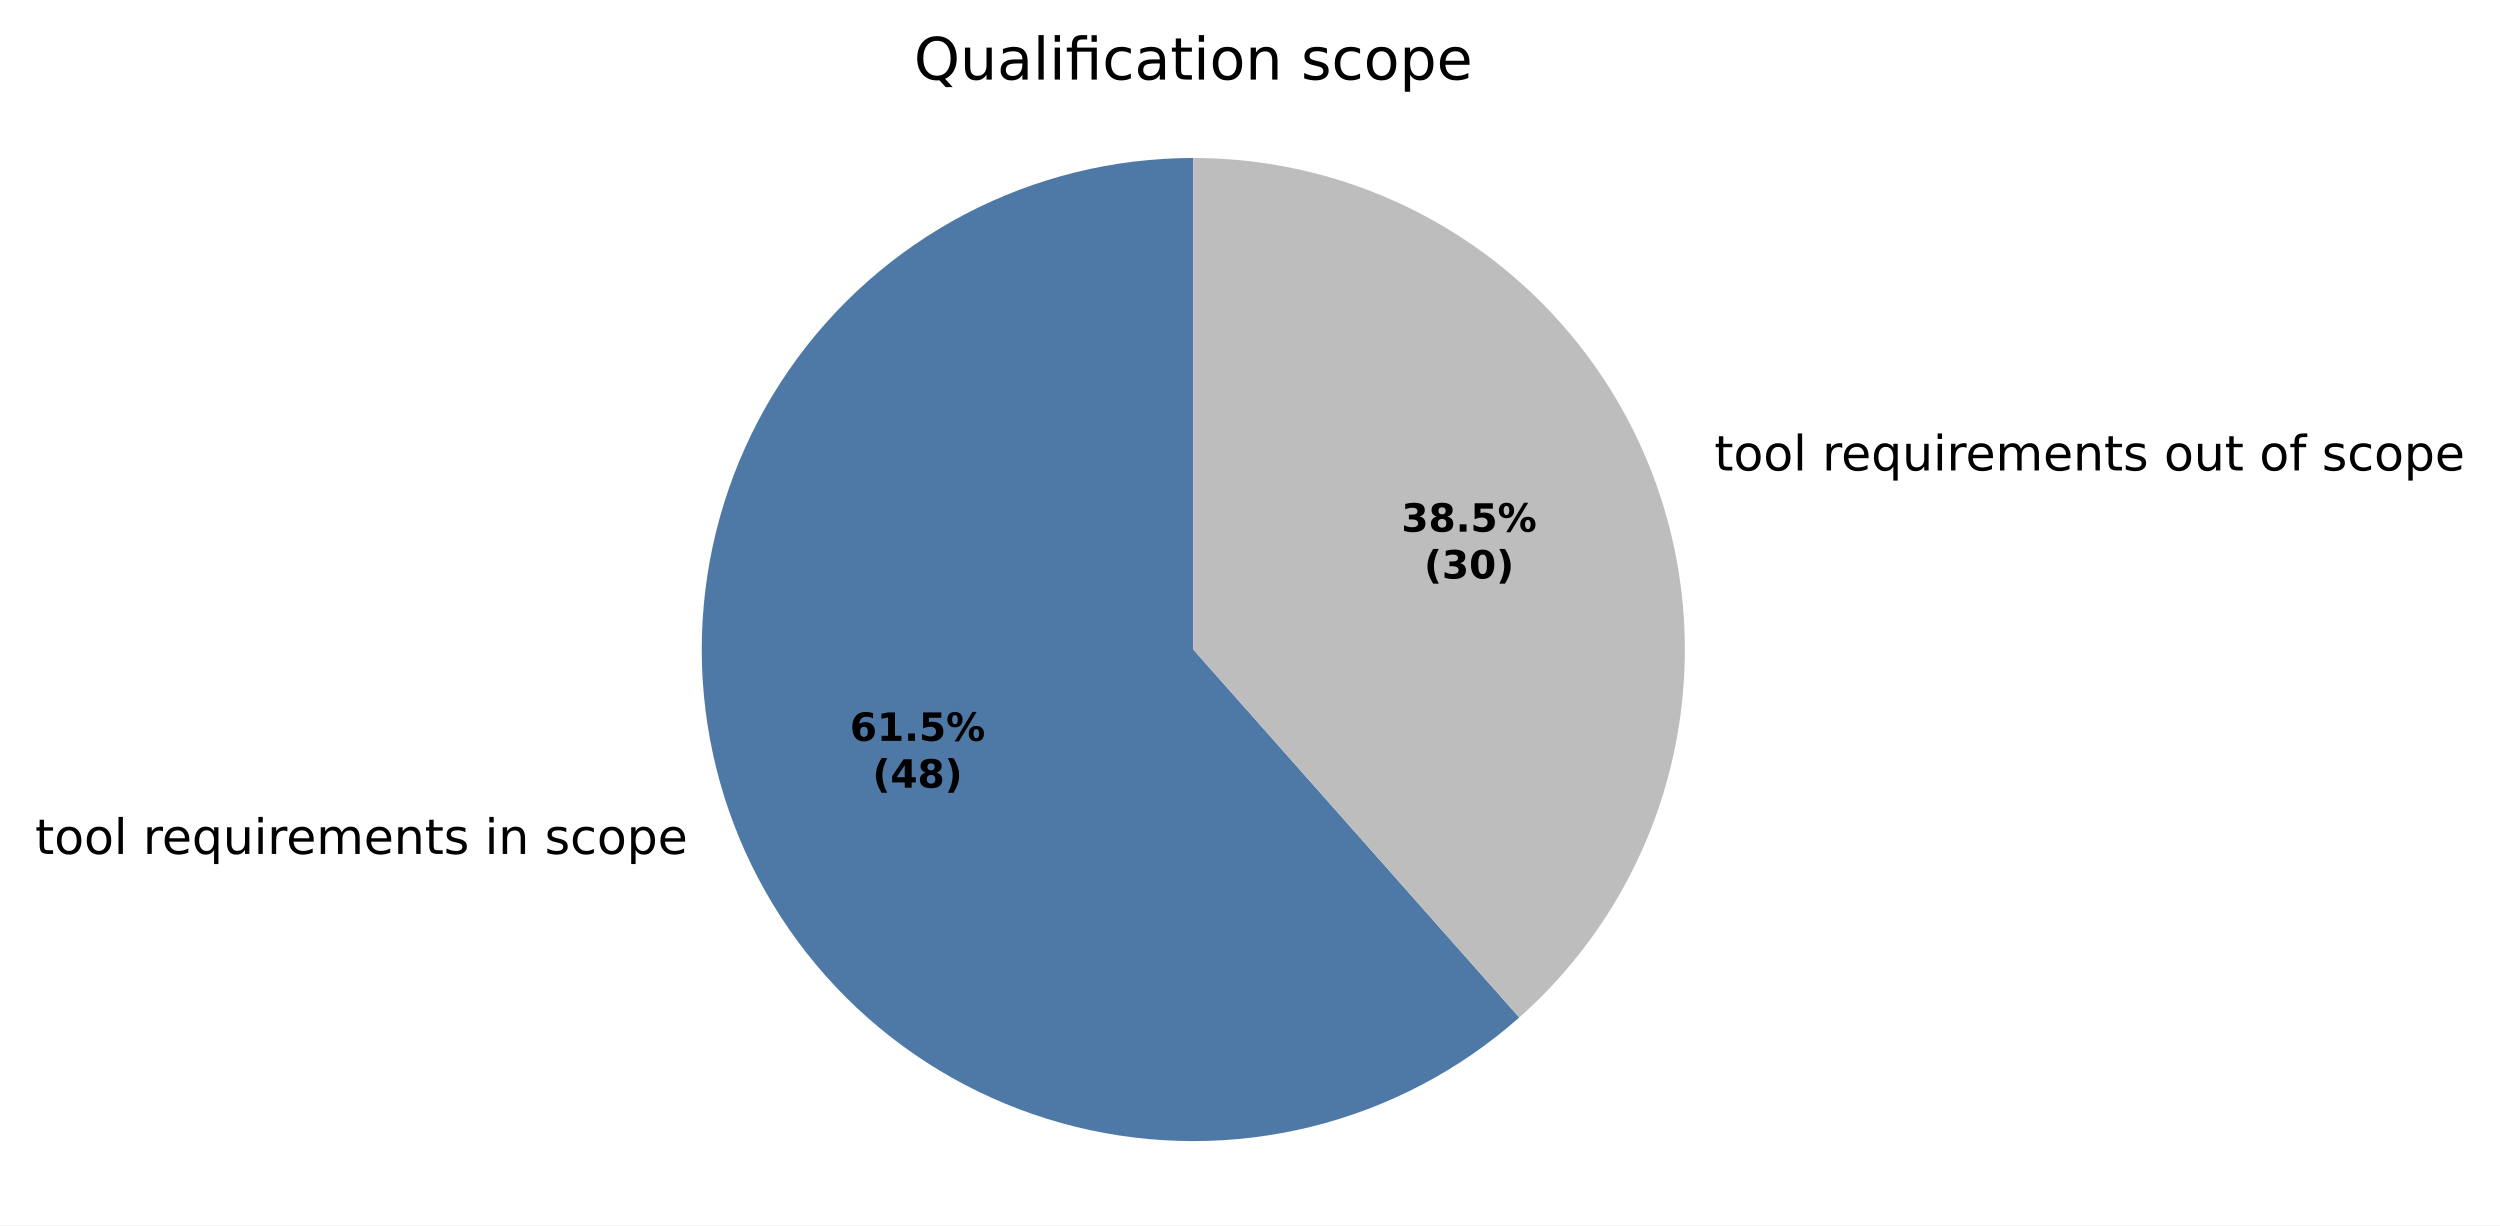
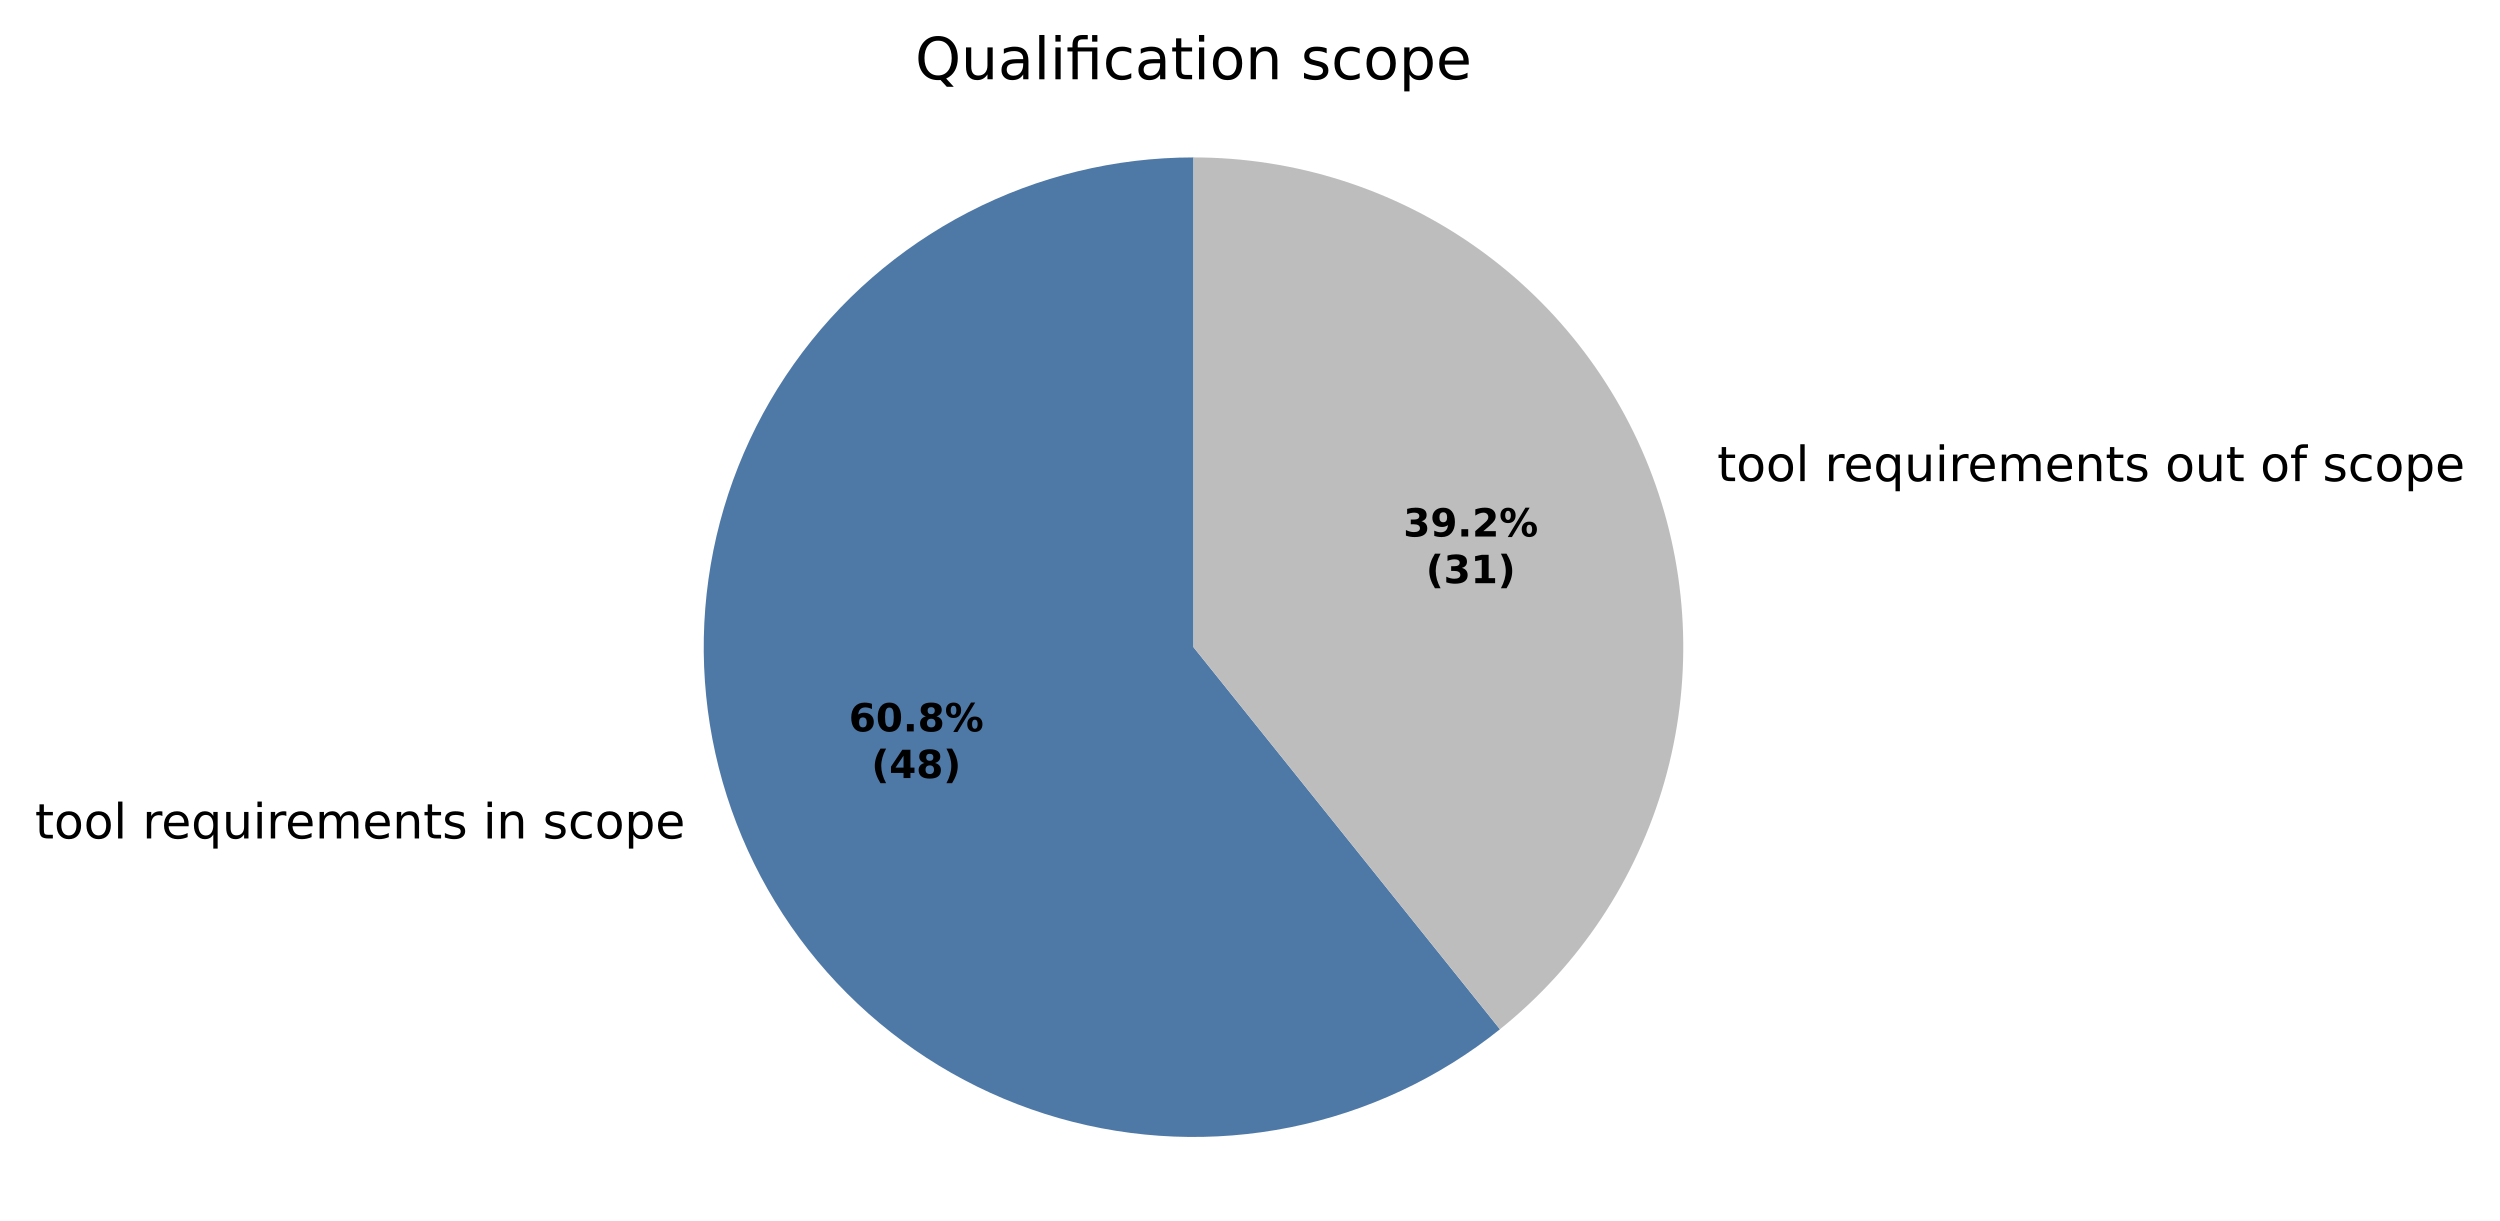
- <svg xmlns="http://www.w3.org/2000/svg" xmlns:xlink="http://www.w3.org/1999/xlink" width="512.659pt" height="251.278pt" viewBox="0 0 512.659 251.278" version="1.1">
+ <svg xmlns="http://www.w3.org/2000/svg" xmlns:xlink="http://www.w3.org/1999/xlink" width="514.521pt" height="251.278pt" viewBox="0 0 514.521 251.278" version="1.1">
  <defs>
    <style type="text/css">*{stroke-linejoin: round; stroke-linecap: butt}</style>
  </defs>
  <g id="figure_1">
    <g id="patch_1">
-       <path d="M 0 251.278  L 512.659 251.278  L 512.659 0  L 0 0  z " style="fill: #ffffff" />
+       <path d="M 0 251.278  L 514.521 251.278  L 514.521 0  L 0 0  z " style="fill: #ffffff" />
    </g>
    <g id="axes_1">
      <g id="patch_2">
-         <path d="M 244.701 32.398  C 228.383 32.398 212.306 36.361 197.857 43.944  C 183.408 51.528 171.014 62.508 161.744 75.937  C 152.475 89.367 146.603 104.849 144.636 121.048  C 142.669 137.247 144.665 153.685 150.452 168.942  C 156.238 184.2 165.644 197.827 177.858 208.648  C 190.073 219.469 204.734 227.164 220.578 231.069  C 236.422 234.974 252.98 234.974 268.824 231.069  C 284.668 227.164 299.33 219.469 311.544 208.648  L 244.701 133.198  z " style="fill: #4e79a7" />
+         <path d="M 245.632 32.398  C 229.523 32.398 213.645 36.26 199.335 43.659  C 185.025 51.058 172.695 61.781 163.382 74.926  C 154.069 88.072 148.042 103.26 145.807 119.214  C 143.572 135.168 145.194 151.427 150.536 166.625  C 155.878 181.824 164.787 195.522 176.513 206.568  C 188.239 217.615 202.444 225.691 217.934 230.118  C 233.423 234.545 249.751 235.194 265.543 232.012  C 281.335 228.83 296.137 221.908 308.704 211.828  L 245.632 133.198  z " style="fill: #4e79a7" />
      </g>
      <g id="patch_3">
-         <path d="M 311.544 208.648  C 326.853 195.086 337.678 177.18 342.572 157.321  C 347.467 137.463 346.204 116.578 338.951 97.454  C 331.698 78.33 318.794 61.86 301.962 50.241  C 285.13 38.623 265.154 32.398 244.701 32.398  L 244.701 133.198  z " style="fill: #bdbdbd" />
+         <path d="M 308.704 211.828  C 324.986 198.768 336.816 180.966 342.552 160.897  C 348.288 140.827 347.65 119.463 340.728 99.771  C 333.806 80.079 320.936 63.015 303.904 50.948  C 286.872 38.882 266.505 32.398 245.632 32.398  L 245.632 133.198  z " style="fill: #bdbdbd" />
      </g>
      <g id="matplotlib.axis_1" />
      <g id="matplotlib.axis_2" />
      <g id="text_1">
-         <g transform="translate(7.2 175.1149) scale(0.1 -0.1)">
+         <g transform="translate(7.2 172.5662) scale(0.1 -0.1)">
          <defs>
            <path id="DejaVuSans-57" d="M 1172 4494  L 1172 3500  L 2356 3500  L 2356 3053  L 1172 3053  L 1172 1153  Q 1172 725 1289 603  Q 1406 481 1766 481  L 2356 481  L 2356 0  L 1766 0  Q 1100 0 847 248  Q 594 497 594 1153  L 594 3053  L 172 3053  L 172 3500  L 594 3500  L 594 4494  L 1172 4494  z " transform="scale(0.015625)" />
            <path id="DejaVuSans-52" d="M 1959 3097  Q 1497 3097 1228 2736  Q 959 2375 959 1747  Q 959 1119 1226 758  Q 1494 397 1959 397  Q 2419 397 2687 759  Q 2956 1122 2956 1747  Q 2956 2369 2687 2733  Q 2419 3097 1959 3097  z M 1959 3584  Q 2709 3584 3137 3096  Q 3566 2609 3566 1747  Q 3566 888 3137 398  Q 2709 -91 1959 -91  Q 1206 -91 779 398  Q 353 888 353 1747  Q 353 2609 779 3096  Q 1206 3584 1959 3584  z " transform="scale(0.015625)" />
            <path id="DejaVuSans-4f" d="M 603 4863  L 1178 4863  L 1178 0  L 603 0  L 603 4863  z " transform="scale(0.015625)" />
            <path id="DejaVuSans-3" transform="scale(0.015625)" />
            <path id="DejaVuSans-55" d="M 2631 2963  Q 2534 3019 2420 3045  Q 2306 3072 2169 3072  Q 1681 3072 1420 2755  Q 1159 2438 1159 1844  L 1159 0  L 581 0  L 581 3500  L 1159 3500  L 1159 2956  Q 1341 3275 1631 3429  Q 1922 3584 2338 3584  Q 2397 3584 2469 3576  Q 2541 3569 2628 3553  L 2631 2963  z " transform="scale(0.015625)" />
            <path id="DejaVuSans-48" d="M 3597 1894  L 3597 1613  L 953 1613  Q 991 1019 1311 708  Q 1631 397 2203 397  Q 2534 397 2845 478  Q 3156 559 3463 722  L 3463 178  Q 3153 47 2828 -22  Q 2503 -91 2169 -91  Q 1331 -91 842 396  Q 353 884 353 1716  Q 353 2575 817 3079  Q 1281 3584 2069 3584  Q 2775 3584 3186 3129  Q 3597 2675 3597 1894  z M 3022 2063  Q 3016 2534 2758 2815  Q 2500 3097 2075 3097  Q 1594 3097 1305 2825  Q 1016 2553 972 2059  L 3022 2063  z " transform="scale(0.015625)" />
            <path id="DejaVuSans-54" d="M 947 1747  Q 947 1113 1208 752  Q 1469 391 1925 391  Q 2381 391 2643 752  Q 2906 1113 2906 1747  Q 2906 2381 2643 2742  Q 2381 3103 1925 3103  Q 1469 3103 1208 2742  Q 947 2381 947 1747  z M 2906 525  Q 2725 213 2448 61  Q 2172 -91 1784 -91  Q 1150 -91 751 415  Q 353 922 353 1747  Q 353 2572 751 3078  Q 1150 3584 1784 3584  Q 2172 3584 2448 3432  Q 2725 3281 2906 2969  L 2906 3500  L 3481 3500  L 3481 -1331  L 2906 -1331  L 2906 525  z " transform="scale(0.015625)" />
            <path id="DejaVuSans-58" d="M 544 1381  L 544 3500  L 1119 3500  L 1119 1403  Q 1119 906 1312 657  Q 1506 409 1894 409  Q 2359 409 2629 706  Q 2900 1003 2900 1516  L 2900 3500  L 3475 3500  L 3475 0  L 2900 0  L 2900 538  Q 2691 219 2414 64  Q 2138 -91 1772 -91  Q 1169 -91 856 284  Q 544 659 544 1381  z M 1991 3584  L 1991 3584  z " transform="scale(0.015625)" />
            <path id="DejaVuSans-4c" d="M 603 3500  L 1178 3500  L 1178 0  L 603 0  L 603 3500  z M 603 4863  L 1178 4863  L 1178 4134  L 603 4134  L 603 4863  z " transform="scale(0.015625)" />
            <path id="DejaVuSans-50" d="M 3328 2828  Q 3544 3216 3844 3400  Q 4144 3584 4550 3584  Q 5097 3584 5394 3201  Q 5691 2819 5691 2113  L 5691 0  L 5113 0  L 5113 2094  Q 5113 2597 4934 2840  Q 4756 3084 4391 3084  Q 3944 3084 3684 2787  Q 3425 2491 3425 1978  L 3425 0  L 2847 0  L 2847 2094  Q 2847 2600 2669 2842  Q 2491 3084 2119 3084  Q 1678 3084 1418 2786  Q 1159 2488 1159 1978  L 1159 0  L 581 0  L 581 3500  L 1159 3500  L 1159 2956  Q 1356 3278 1631 3431  Q 1906 3584 2284 3584  Q 2666 3584 2933 3390  Q 3200 3197 3328 2828  z " transform="scale(0.015625)" />
            <path id="DejaVuSans-51" d="M 3513 2113  L 3513 0  L 2938 0  L 2938 2094  Q 2938 2591 2744 2837  Q 2550 3084 2163 3084  Q 1697 3084 1428 2787  Q 1159 2491 1159 1978  L 1159 0  L 581 0  L 581 3500  L 1159 3500  L 1159 2956  Q 1366 3272 1645 3428  Q 1925 3584 2291 3584  Q 2894 3584 3203 3211  Q 3513 2838 3513 2113  z " transform="scale(0.015625)" />
            <path id="DejaVuSans-56" d="M 2834 3397  L 2834 2853  Q 2591 2978 2328 3040  Q 2066 3103 1784 3103  Q 1356 3103 1142 2972  Q 928 2841 928 2578  Q 928 2378 1081 2264  Q 1234 2150 1697 2047  L 1894 2003  Q 2506 1872 2764 1633  Q 3022 1394 3022 966  Q 3022 478 2636 193  Q 2250 -91 1575 -91  Q 1294 -91 989 -36  Q 684 19 347 128  L 347 722  Q 666 556 975 473  Q 1284 391 1588 391  Q 1994 391 2212 530  Q 2431 669 2431 922  Q 2431 1156 2273 1281  Q 2116 1406 1581 1522  L 1381 1569  Q 847 1681 609 1914  Q 372 2147 372 2553  Q 372 3047 722 3315  Q 1072 3584 1716 3584  Q 2034 3584 2315 3537  Q 2597 3491 2834 3397  z " transform="scale(0.015625)" />
            <path id="DejaVuSans-46" d="M 3122 3366  L 3122 2828  Q 2878 2963 2633 3030  Q 2388 3097 2138 3097  Q 1578 3097 1268 2742  Q 959 2388 959 1747  Q 959 1106 1268 751  Q 1578 397 2138 397  Q 2388 397 2633 464  Q 2878 531 3122 666  L 3122 134  Q 2881 22 2623 -34  Q 2366 -91 2075 -91  Q 1284 -91 818 406  Q 353 903 353 1747  Q 353 2603 823 3093  Q 1294 3584 2113 3584  Q 2378 3584 2631 3529  Q 2884 3475 3122 3366  z " transform="scale(0.015625)" />
            <path id="DejaVuSans-53" d="M 1159 525  L 1159 -1331  L 581 -1331  L 581 3500  L 1159 3500  L 1159 2969  Q 1341 3281 1617 3432  Q 1894 3584 2278 3584  Q 2916 3584 3314 3078  Q 3713 2572 3713 1747  Q 3713 922 3314 415  Q 2916 -91 2278 -91  Q 1894 -91 1617 61  Q 1341 213 1159 525  z M 3116 1747  Q 3116 2381 2855 2742  Q 2594 3103 2138 3103  Q 1681 3103 1420 2742  Q 1159 2381 1159 1747  Q 1159 1113 1420 752  Q 1681 391 2138 391  Q 2594 391 2855 752  Q 3116 1113 3116 1747  z " transform="scale(0.015625)" />
          </defs>
          <use xlink:href="#DejaVuSans-57" />
          <use xlink:href="#DejaVuSans-52" transform="translate(39.20312 0)" />
          <use xlink:href="#DejaVuSans-52" transform="translate(100.3906 0)" />
          <use xlink:href="#DejaVuSans-4f" transform="translate(161.5781 0)" />
          <use xlink:href="#DejaVuSans-3" transform="translate(189.3594 0)" />
          <use xlink:href="#DejaVuSans-55" transform="translate(221.1406 0)" />
          <use xlink:href="#DejaVuSans-48" transform="translate(260.0469 0)" />
          <use xlink:href="#DejaVuSans-54" transform="translate(321.5781 0)" />
          <use xlink:href="#DejaVuSans-58" transform="translate(385.0625 0)" />
          <use xlink:href="#DejaVuSans-4c" transform="translate(448.4375 0)" />
          <use xlink:href="#DejaVuSans-55" transform="translate(476.2188 0)" />
          <use xlink:href="#DejaVuSans-48" transform="translate(515.125 0)" />
          <use xlink:href="#DejaVuSans-50" transform="translate(576.6562 0)" />
          <use xlink:href="#DejaVuSans-48" transform="translate(674.0625 0)" />
          <use xlink:href="#DejaVuSans-51" transform="translate(735.5938 0)" />
          <use xlink:href="#DejaVuSans-57" transform="translate(798.9688 0)" />
          <use xlink:href="#DejaVuSans-56" transform="translate(838.1719 0)" />
          <use xlink:href="#DejaVuSans-3" transform="translate(890.2656 0)" />
          <use xlink:href="#DejaVuSans-4c" transform="translate(922.0469 0)" />
          <use xlink:href="#DejaVuSans-51" transform="translate(949.8281 0)" />
          <use xlink:href="#DejaVuSans-3" transform="translate(1013.203 0)" />
          <use xlink:href="#DejaVuSans-56" transform="translate(1044.984 0)" />
          <use xlink:href="#DejaVuSans-46" transform="translate(1097.078 0)" />
          <use xlink:href="#DejaVuSans-52" transform="translate(1152.062 0)" />
          <use xlink:href="#DejaVuSans-53" transform="translate(1213.25 0)" />
          <use xlink:href="#DejaVuSans-48" transform="translate(1276.734 0)" />
        </g>
      </g>
      <g id="text_2">
-         <g transform="translate(348.3759 96.47763) scale(0.1 -0.1)">
+         <g transform="translate(350.238 99.02627) scale(0.1 -0.1)">
          <defs>
            <path id="DejaVuSans-49" d="M 2375 4863  L 2375 4384  L 1825 4384  Q 1516 4384 1395 4259  Q 1275 4134 1275 3809  L 1275 3500  L 2222 3500  L 2222 3053  L 1275 3053  L 1275 0  L 697 0  L 697 3053  L 147 3053  L 147 3500  L 697 3500  L 697 3744  Q 697 4328 969 4595  Q 1241 4863 1831 4863  L 2375 4863  z " transform="scale(0.015625)" />
          </defs>
          <use xlink:href="#DejaVuSans-3" />
          <use xlink:href="#DejaVuSans-57" transform="translate(31.78125 0)" />
          <use xlink:href="#DejaVuSans-52" transform="translate(70.98438 0)" />
          <use xlink:href="#DejaVuSans-52" transform="translate(132.1719 0)" />
          <use xlink:href="#DejaVuSans-4f" transform="translate(193.3594 0)" />
          <use xlink:href="#DejaVuSans-3" transform="translate(221.1406 0)" />
          <use xlink:href="#DejaVuSans-55" transform="translate(252.9219 0)" />
          <use xlink:href="#DejaVuSans-48" transform="translate(291.8281 0)" />
          <use xlink:href="#DejaVuSans-54" transform="translate(353.3594 0)" />
          <use xlink:href="#DejaVuSans-58" transform="translate(416.8438 0)" />
          <use xlink:href="#DejaVuSans-4c" transform="translate(480.2188 0)" />
          <use xlink:href="#DejaVuSans-55" transform="translate(508 0)" />
          <use xlink:href="#DejaVuSans-48" transform="translate(546.9062 0)" />
          <use xlink:href="#DejaVuSans-50" transform="translate(608.4375 0)" />
          <use xlink:href="#DejaVuSans-48" transform="translate(705.8438 0)" />
          <use xlink:href="#DejaVuSans-51" transform="translate(767.375 0)" />
          <use xlink:href="#DejaVuSans-57" transform="translate(830.75 0)" />
          <use xlink:href="#DejaVuSans-56" transform="translate(869.9531 0)" />
          <use xlink:href="#DejaVuSans-3" transform="translate(922.0469 0)" />
          <use xlink:href="#DejaVuSans-52" transform="translate(953.8281 0)" />
          <use xlink:href="#DejaVuSans-58" transform="translate(1015.016 0)" />
          <use xlink:href="#DejaVuSans-57" transform="translate(1078.391 0)" />
          <use xlink:href="#DejaVuSans-3" transform="translate(1117.594 0)" />
          <use xlink:href="#DejaVuSans-52" transform="translate(1149.375 0)" />
          <use xlink:href="#DejaVuSans-49" transform="translate(1210.562 0)" />
          <use xlink:href="#DejaVuSans-3" transform="translate(1245.766 0)" />
          <use xlink:href="#DejaVuSans-56" transform="translate(1277.547 0)" />
          <use xlink:href="#DejaVuSans-46" transform="translate(1329.641 0)" />
          <use xlink:href="#DejaVuSans-52" transform="translate(1384.625 0)" />
          <use xlink:href="#DejaVuSans-53" transform="translate(1445.812 0)" />
          <use xlink:href="#DejaVuSans-48" transform="translate(1509.297 0)" />
        </g>
      </g>
      <g id="text_3">
-         <g transform="translate(174.2745 151.9221) scale(0.08 -0.08)">
+         <g transform="translate(174.6978 150.5319) scale(0.08 -0.08)">
          <defs>
            <path id="DejaVuSans-Bold-19" d="M 2316 2303  Q 2000 2303 1842 2098  Q 1684 1894 1684 1484  Q 1684 1075 1842 870  Q 2000 666 2316 666  Q 2634 666 2792 870  Q 2950 1075 2950 1484  Q 2950 1894 2792 2098  Q 2634 2303 2316 2303  z M 3803 4544  L 3803 3681  Q 3506 3822 3243 3889  Q 2981 3956 2731 3956  Q 2194 3956 1894 3657  Q 1594 3359 1544 2772  Q 1750 2925 1990 3001  Q 2231 3078 2516 3078  Q 3231 3078 3670 2659  Q 4109 2241 4109 1563  Q 4109 813 3618 361  Q 3128 -91 2303 -91  Q 1394 -91 895 523  Q 397 1138 397 2266  Q 397 3422 980 4083  Q 1563 4744 2578 4744  Q 2900 4744 3203 4694  Q 3506 4644 3803 4544  z " transform="scale(0.015625)" />
-             <path id="DejaVuSans-Bold-14" d="M 750 831  L 1813 831  L 1813 3847  L 722 3622  L 722 4441  L 1806 4666  L 2950 4666  L 2950 831  L 4013 831  L 4013 0  L 750 0  L 750 831  z " transform="scale(0.015625)" />
+             <path id="DejaVuSans-Bold-13" d="M 2944 2338  Q 2944 3213 2780 3570  Q 2616 3928 2228 3928  Q 1841 3928 1675 3570  Q 1509 3213 1509 2338  Q 1509 1453 1675 1090  Q 1841 728 2228 728  Q 2613 728 2778 1090  Q 2944 1453 2944 2338  z M 4147 2328  Q 4147 1169 3647 539  Q 3147 -91 2228 -91  Q 1306 -91 806 539  Q 306 1169 306 2328  Q 306 3491 806 4120  Q 1306 4750 2228 4750  Q 3147 4750 3647 4120  Q 4147 3491 4147 2328  z " transform="scale(0.015625)" />
            <path id="DejaVuSans-Bold-11" d="M 653 1209  L 1778 1209  L 1778 0  L 653 0  L 653 1209  z " transform="scale(0.015625)" />
-             <path id="DejaVuSans-Bold-18" d="M 678 4666  L 3669 4666  L 3669 3781  L 1638 3781  L 1638 3059  Q 1775 3097 1914 3117  Q 2053 3138 2203 3138  Q 3056 3138 3531 2711  Q 4006 2284 4006 1522  Q 4006 766 3489 337  Q 2972 -91 2053 -91  Q 1656 -91 1267 -14  Q 878 63 494 219  L 494 1166  Q 875 947 1217 837  Q 1559 728 1863 728  Q 2300 728 2551 942  Q 2803 1156 2803 1522  Q 2803 1891 2551 2103  Q 2300 2316 1863 2316  Q 1603 2316 1309 2248  Q 1016 2181 678 2041  L 678 4666  z " transform="scale(0.015625)" />
+             <path id="DejaVuSans-Bold-1b" d="M 2228 2088  Q 1891 2088 1709 1903  Q 1528 1719 1528 1375  Q 1528 1031 1709 848  Q 1891 666 2228 666  Q 2563 666 2741 848  Q 2919 1031 2919 1375  Q 2919 1722 2741 1905  Q 2563 2088 2228 2088  z M 1350 2484  Q 925 2613 709 2878  Q 494 3144 494 3541  Q 494 4131 934 4440  Q 1375 4750 2228 4750  Q 3075 4750 3515 4442  Q 3956 4134 3956 3541  Q 3956 3144 3739 2878  Q 3522 2613 3097 2484  Q 3572 2353 3814 2058  Q 4056 1763 4056 1313  Q 4056 619 3595 264  Q 3134 -91 2228 -91  Q 1319 -91 855 264  Q 391 619 391 1313  Q 391 1763 633 2058  Q 875 2353 1350 2484  z M 1631 3419  Q 1631 3141 1786 2991  Q 1941 2841 2228 2841  Q 2509 2841 2662 2991  Q 2816 3141 2816 3419  Q 2816 3697 2662 3845  Q 2509 3994 2228 3994  Q 1941 3994 1786 3844  Q 1631 3694 1631 3419  z " transform="scale(0.015625)" />
            <path id="DejaVuSans-Bold-8" d="M 4959 1925  Q 4738 1925 4616 1733  Q 4494 1541 4494 1184  Q 4494 825 4614 633  Q 4734 441 4959 441  Q 5184 441 5303 633  Q 5422 825 5422 1184  Q 5422 1541 5301 1733  Q 5181 1925 4959 1925  z M 4959 2450  Q 5541 2450 5875 2112  Q 6209 1775 6209 1184  Q 6209 594 5875 251  Q 5541 -91 4959 -91  Q 4378 -91 4042 251  Q 3706 594 3706 1184  Q 3706 1772 4042 2111  Q 4378 2450 4959 2450  z M 2094 -91  L 1403 -91  L 4319 4750  L 5013 4750  L 2094 -91  z M 1453 4750  Q 2034 4750 2367 4411  Q 2700 4072 2700 3481  Q 2700 2891 2367 2550  Q 2034 2209 1453 2209  Q 872 2209 539 2550  Q 206 2891 206 3481  Q 206 4072 539 4411  Q 872 4750 1453 4750  z M 1453 4225  Q 1228 4225 1106 4031  Q 984 3838 984 3481  Q 984 3122 1106 2926  Q 1228 2731 1453 2731  Q 1678 2731 1798 2926  Q 1919 3122 1919 3481  Q 1919 3838 1797 4031  Q 1675 4225 1453 4225  z " transform="scale(0.015625)" />
          </defs>
          <use xlink:href="#DejaVuSans-Bold-19" />
-           <use xlink:href="#DejaVuSans-Bold-14" transform="translate(69.57812 0)" />
+           <use xlink:href="#DejaVuSans-Bold-13" transform="translate(69.57812 0)" />
          <use xlink:href="#DejaVuSans-Bold-11" transform="translate(139.1562 0)" />
-           <use xlink:href="#DejaVuSans-Bold-18" transform="translate(177.1406 0)" />
+           <use xlink:href="#DejaVuSans-Bold-1b" transform="translate(177.1406 0)" />
          <use xlink:href="#DejaVuSans-Bold-8" transform="translate(246.7188 0)" />
        </g>
-         <g transform="translate(178.9289 161.5236) scale(0.08 -0.08)">
+         <g transform="translate(179.3521 160.1334) scale(0.08 -0.08)">
          <defs>
            <path id="DejaVuSans-Bold-b" d="M 2413 -844  L 1484 -844  Q 1006 -72 778 623  Q 550 1319 550 2003  Q 550 2688 779 3389  Q 1009 4091 1484 4856  L 2413 4856  Q 2013 4116 1813 3408  Q 1613 2700 1613 2009  Q 1613 1319 1811 609  Q 2009 -100 2413 -844  z " transform="scale(0.015625)" />
            <path id="DejaVuSans-Bold-17" d="M 2356 3675  L 1038 1722  L 2356 1722  L 2356 3675  z M 2156 4666  L 3494 4666  L 3494 1722  L 4159 1722  L 4159 850  L 3494 850  L 3494 0  L 2356 0  L 2356 850  L 288 850  L 288 1881  L 2156 4666  z " transform="scale(0.015625)" />
-             <path id="DejaVuSans-Bold-1b" d="M 2228 2088  Q 1891 2088 1709 1903  Q 1528 1719 1528 1375  Q 1528 1031 1709 848  Q 1891 666 2228 666  Q 2563 666 2741 848  Q 2919 1031 2919 1375  Q 2919 1722 2741 1905  Q 2563 2088 2228 2088  z M 1350 2484  Q 925 2613 709 2878  Q 494 3144 494 3541  Q 494 4131 934 4440  Q 1375 4750 2228 4750  Q 3075 4750 3515 4442  Q 3956 4134 3956 3541  Q 3956 3144 3739 2878  Q 3522 2613 3097 2484  Q 3572 2353 3814 2058  Q 4056 1763 4056 1313  Q 4056 619 3595 264  Q 3134 -91 2228 -91  Q 1319 -91 855 264  Q 391 619 391 1313  Q 391 1763 633 2058  Q 875 2353 1350 2484  z M 1631 3419  Q 1631 3141 1786 2991  Q 1941 2841 2228 2841  Q 2509 2841 2662 2991  Q 2816 3141 2816 3419  Q 2816 3697 2662 3845  Q 2509 3994 2228 3994  Q 1941 3994 1786 3844  Q 1631 3694 1631 3419  z " transform="scale(0.015625)" />
            <path id="DejaVuSans-Bold-c" d="M 513 -844  Q 913 -100 1113 609  Q 1313 1319 1313 2009  Q 1313 2700 1113 3408  Q 913 4116 513 4856  L 1441 4856  Q 1916 4091 2145 3389  Q 2375 2688 2375 2003  Q 2375 1319 2147 623  Q 1919 -72 1441 -844  L 513 -844  z " transform="scale(0.015625)" />
          </defs>
          <use xlink:href="#DejaVuSans-Bold-b" />
          <use xlink:href="#DejaVuSans-Bold-17" transform="translate(45.70312 0)" />
          <use xlink:href="#DejaVuSans-Bold-1b" transform="translate(115.2812 0)" />
          <use xlink:href="#DejaVuSans-Bold-c" transform="translate(184.8594 0)" />
        </g>
      </g>
      <g id="text_4">
-         <g transform="translate(287.3742 109.029) scale(0.08 -0.08)">
+         <g transform="translate(288.8131 110.4192) scale(0.08 -0.08)">
          <defs>
            <path id="DejaVuSans-Bold-16" d="M 2981 2516  Q 3453 2394 3698 2092  Q 3944 1791 3944 1325  Q 3944 631 3412 270  Q 2881 -91 1863 -91  Q 1503 -91 1142 -33  Q 781 25 428 141  L 428 1069  Q 766 900 1098 814  Q 1431 728 1753 728  Q 2231 728 2486 893  Q 2741 1059 2741 1369  Q 2741 1688 2480 1852  Q 2219 2016 1709 2016  L 1228 2016  L 1228 2791  L 1734 2791  Q 2188 2791 2409 2933  Q 2631 3075 2631 3366  Q 2631 3634 2415 3781  Q 2200 3928 1806 3928  Q 1516 3928 1219 3862  Q 922 3797 628 3669  L 628 4550  Q 984 4650 1334 4700  Q 1684 4750 2022 4750  Q 2931 4750 3382 4451  Q 3834 4153 3834 3553  Q 3834 3144 3618 2883  Q 3403 2622 2981 2516  z " transform="scale(0.015625)" />
+             <path id="DejaVuSans-Bold-1c" d="M 641 103  L 641 966  Q 928 831 1190 764  Q 1453 697 1709 697  Q 2247 697 2547 995  Q 2847 1294 2900 1881  Q 2688 1725 2447 1647  Q 2206 1569 1925 1569  Q 1209 1569 770 1986  Q 331 2403 331 3084  Q 331 3838 820 4291  Q 1309 4744 2131 4744  Q 3044 4744 3544 4128  Q 4044 3513 4044 2388  Q 4044 1231 3459 570  Q 2875 -91 1856 -91  Q 1528 -91 1228 -42  Q 928 6 641 103  z M 2125 2350  Q 2441 2350 2600 2554  Q 2759 2759 2759 3169  Q 2759 3575 2600 3781  Q 2441 3988 2125 3988  Q 1809 3988 1650 3781  Q 1491 3575 1491 3169  Q 1491 2759 1650 2554  Q 1809 2350 2125 2350  z " transform="scale(0.015625)" />
+             <path id="DejaVuSans-Bold-15" d="M 1844 884  L 3897 884  L 3897 0  L 506 0  L 506 884  L 2209 2388  Q 2438 2594 2547 2791  Q 2656 2988 2656 3200  Q 2656 3528 2436 3728  Q 2216 3928 1850 3928  Q 1569 3928 1234 3808  Q 900 3688 519 3450  L 519 4475  Q 925 4609 1322 4679  Q 1719 4750 2100 4750  Q 2938 4750 3402 4381  Q 3866 4013 3866 3353  Q 3866 2972 3669 2642  Q 3472 2313 2841 1759  L 1844 884  z " transform="scale(0.015625)" />
          </defs>
          <use xlink:href="#DejaVuSans-Bold-16" />
-           <use xlink:href="#DejaVuSans-Bold-1b" transform="translate(69.57812 0)" />
+           <use xlink:href="#DejaVuSans-Bold-1c" transform="translate(69.57812 0)" />
          <use xlink:href="#DejaVuSans-Bold-11" transform="translate(139.1562 0)" />
-           <use xlink:href="#DejaVuSans-Bold-18" transform="translate(177.1406 0)" />
+           <use xlink:href="#DejaVuSans-Bold-15" transform="translate(177.1406 0)" />
          <use xlink:href="#DejaVuSans-Bold-8" transform="translate(246.7188 0)" />
        </g>
-         <g transform="translate(292.0286 118.6306) scale(0.08 -0.08)">
+         <g transform="translate(293.4675 120.0208) scale(0.08 -0.08)">
          <defs>
-             <path id="DejaVuSans-Bold-13" d="M 2944 2338  Q 2944 3213 2780 3570  Q 2616 3928 2228 3928  Q 1841 3928 1675 3570  Q 1509 3213 1509 2338  Q 1509 1453 1675 1090  Q 1841 728 2228 728  Q 2613 728 2778 1090  Q 2944 1453 2944 2338  z M 4147 2328  Q 4147 1169 3647 539  Q 3147 -91 2228 -91  Q 1306 -91 806 539  Q 306 1169 306 2328  Q 306 3491 806 4120  Q 1306 4750 2228 4750  Q 3147 4750 3647 4120  Q 4147 3491 4147 2328  z " transform="scale(0.015625)" />
+             <path id="DejaVuSans-Bold-14" d="M 750 831  L 1813 831  L 1813 3847  L 722 3622  L 722 4441  L 1806 4666  L 2950 4666  L 2950 831  L 4013 831  L 4013 0  L 750 0  L 750 831  z " transform="scale(0.015625)" />
          </defs>
          <use xlink:href="#DejaVuSans-Bold-b" />
          <use xlink:href="#DejaVuSans-Bold-16" transform="translate(45.70312 0)" />
-           <use xlink:href="#DejaVuSans-Bold-13" transform="translate(115.2812 0)" />
+           <use xlink:href="#DejaVuSans-Bold-14" transform="translate(115.2812 0)" />
          <use xlink:href="#DejaVuSans-Bold-c" transform="translate(184.8594 0)" />
        </g>
      </g>
      <g id="text_5">
-         <g transform="translate(187.4132 16.31812) scale(0.12 -0.12)">
+         <g transform="translate(188.3442 16.31812) scale(0.12 -0.12)">
          <defs>
            <path id="DejaVuSans-34" d="M 2522 4238  Q 1834 4238 1429 3725  Q 1025 3213 1025 2328  Q 1025 1447 1429 934  Q 1834 422 2522 422  Q 3209 422 3611 934  Q 4013 1447 4013 2328  Q 4013 3213 3611 3725  Q 3209 4238 2522 4238  z M 3406 84  L 4238 -825  L 3475 -825  L 2784 -78  Q 2681 -84 2626 -87  Q 2572 -91 2522 -91  Q 1538 -91 948 567  Q 359 1225 359 2328  Q 359 3434 948 4092  Q 1538 4750 2522 4750  Q 3503 4750 4090 4092  Q 4678 3434 4678 2328  Q 4678 1516 4351 937  Q 4025 359 3406 84  z " transform="scale(0.015625)" />
            <path id="DejaVuSans-44" d="M 2194 1759  Q 1497 1759 1228 1600  Q 959 1441 959 1056  Q 959 750 1161 570  Q 1363 391 1709 391  Q 2188 391 2477 730  Q 2766 1069 2766 1631  L 2766 1759  L 2194 1759  z M 3341 1997  L 3341 0  L 2766 0  L 2766 531  Q 2569 213 2275 61  Q 1981 -91 1556 -91  Q 1019 -91 701 211  Q 384 513 384 1019  Q 384 1609 779 1909  Q 1175 2209 1959 2209  L 2766 2209  L 2766 2266  Q 2766 2663 2505 2880  Q 2244 3097 1772 3097  Q 1472 3097 1187 3025  Q 903 2953 641 2809  L 641 3341  Q 956 3463 1253 3523  Q 1550 3584 1831 3584  Q 2591 3584 2966 3190  Q 3341 2797 3341 1997  z " transform="scale(0.015625)" />
            <path id="DejaVuSans-13af" d="M 3431 3500  L 3431 0  L 2853 0  L 2853 3053  L 1275 3053  L 1275 0  L 697 0  L 697 3053  L 147 3053  L 147 3500  L 697 3500  L 697 3744  Q 697 4316 967 4589  Q 1238 4863 1797 4863  L 2375 4863  L 2375 4384  L 1825 4384  Q 1516 4384 1395 4259  Q 1275 4134 1275 3809  L 1275 3500  L 3431 3500  z M 2853 4856  L 3431 4856  L 3431 4128  L 2853 4128  L 2853 4856  z " transform="scale(0.015625)" />
          </defs>
          <use xlink:href="#DejaVuSans-34" />
          <use xlink:href="#DejaVuSans-58" transform="translate(78.71875 0)" />
          <use xlink:href="#DejaVuSans-44" transform="translate(142.0938 0)" />
          <use xlink:href="#DejaVuSans-4f" transform="translate(203.375 0)" />
          <use xlink:href="#DejaVuSans-4c" transform="translate(231.1562 0)" />
          <use xlink:href="#DejaVuSans-13af" transform="translate(258.9375 0)" />
          <use xlink:href="#DejaVuSans-46" transform="translate(321.9219 0)" />
          <use xlink:href="#DejaVuSans-44" transform="translate(376.9062 0)" />
          <use xlink:href="#DejaVuSans-57" transform="translate(438.1875 0)" />
          <use xlink:href="#DejaVuSans-4c" transform="translate(477.3906 0)" />
          <use xlink:href="#DejaVuSans-52" transform="translate(505.1719 0)" />
          <use xlink:href="#DejaVuSans-51" transform="translate(566.3594 0)" />
          <use xlink:href="#DejaVuSans-3" transform="translate(629.7344 0)" />
          <use xlink:href="#DejaVuSans-56" transform="translate(661.5156 0)" />
          <use xlink:href="#DejaVuSans-46" transform="translate(713.6094 0)" />
          <use xlink:href="#DejaVuSans-52" transform="translate(768.5938 0)" />
          <use xlink:href="#DejaVuSans-53" transform="translate(829.7812 0)" />
          <use xlink:href="#DejaVuSans-48" transform="translate(893.2656 0)" />
        </g>
      </g>
    </g>
  </g>
</svg>
